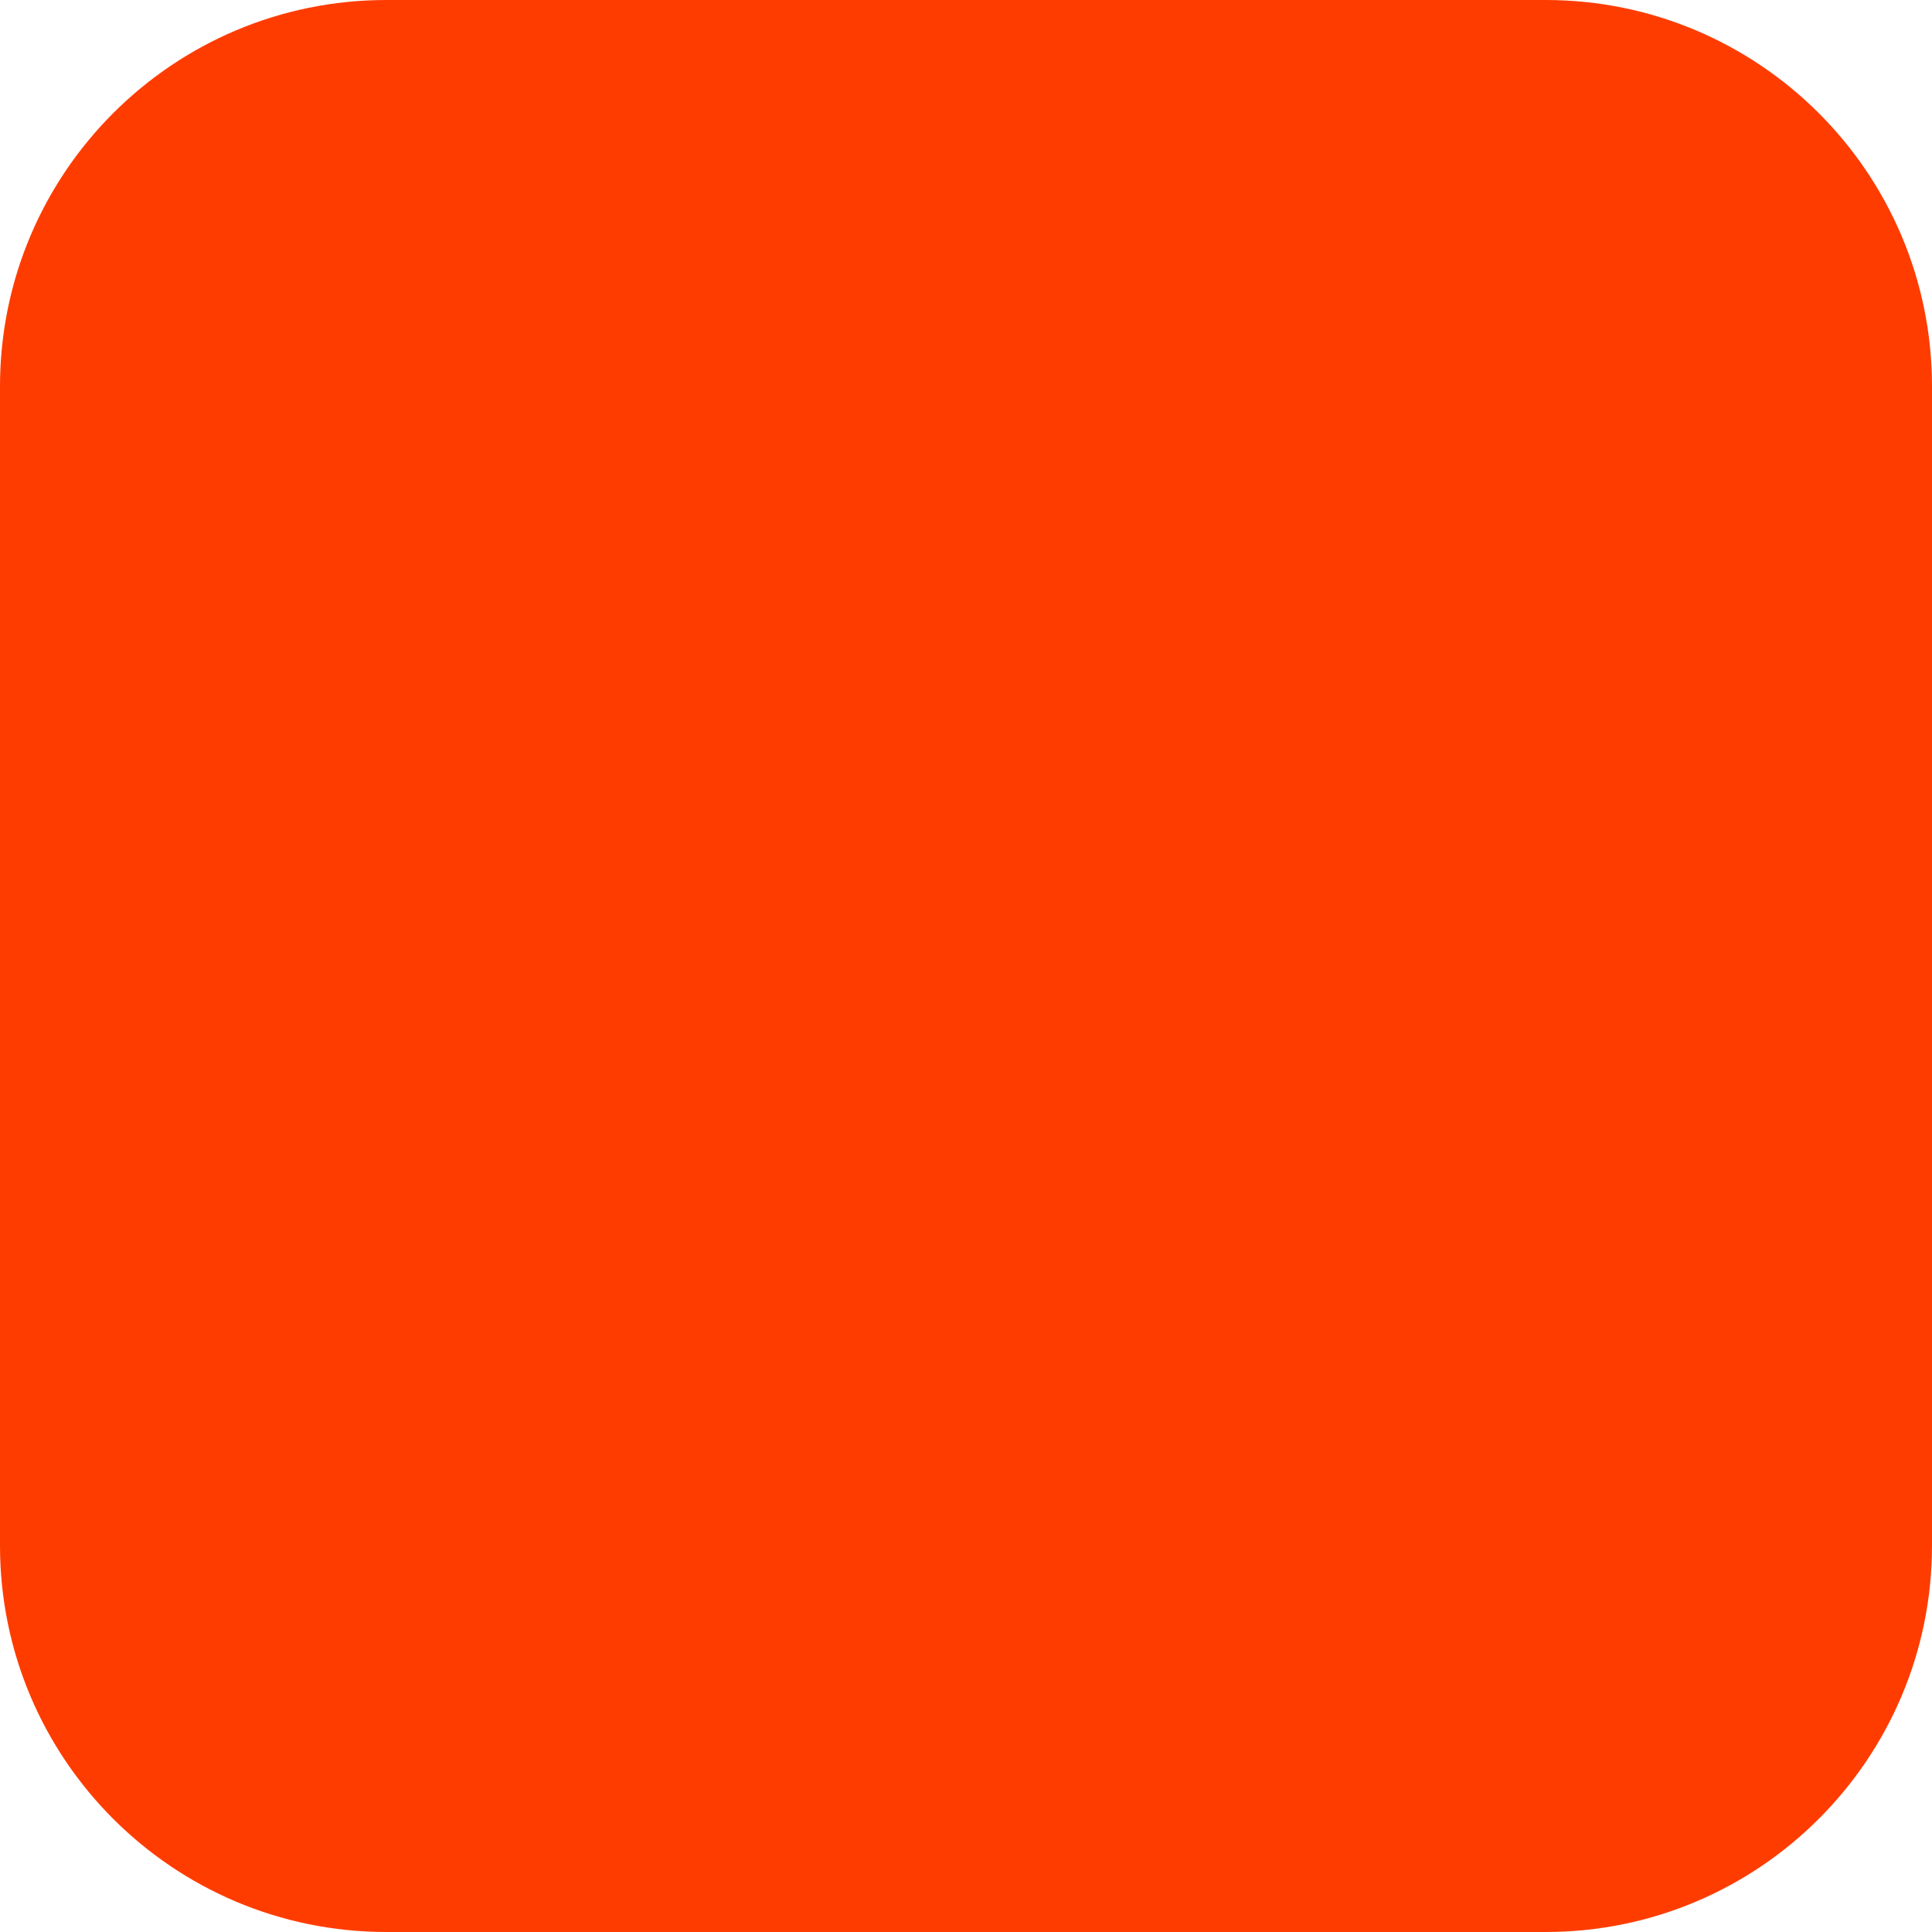
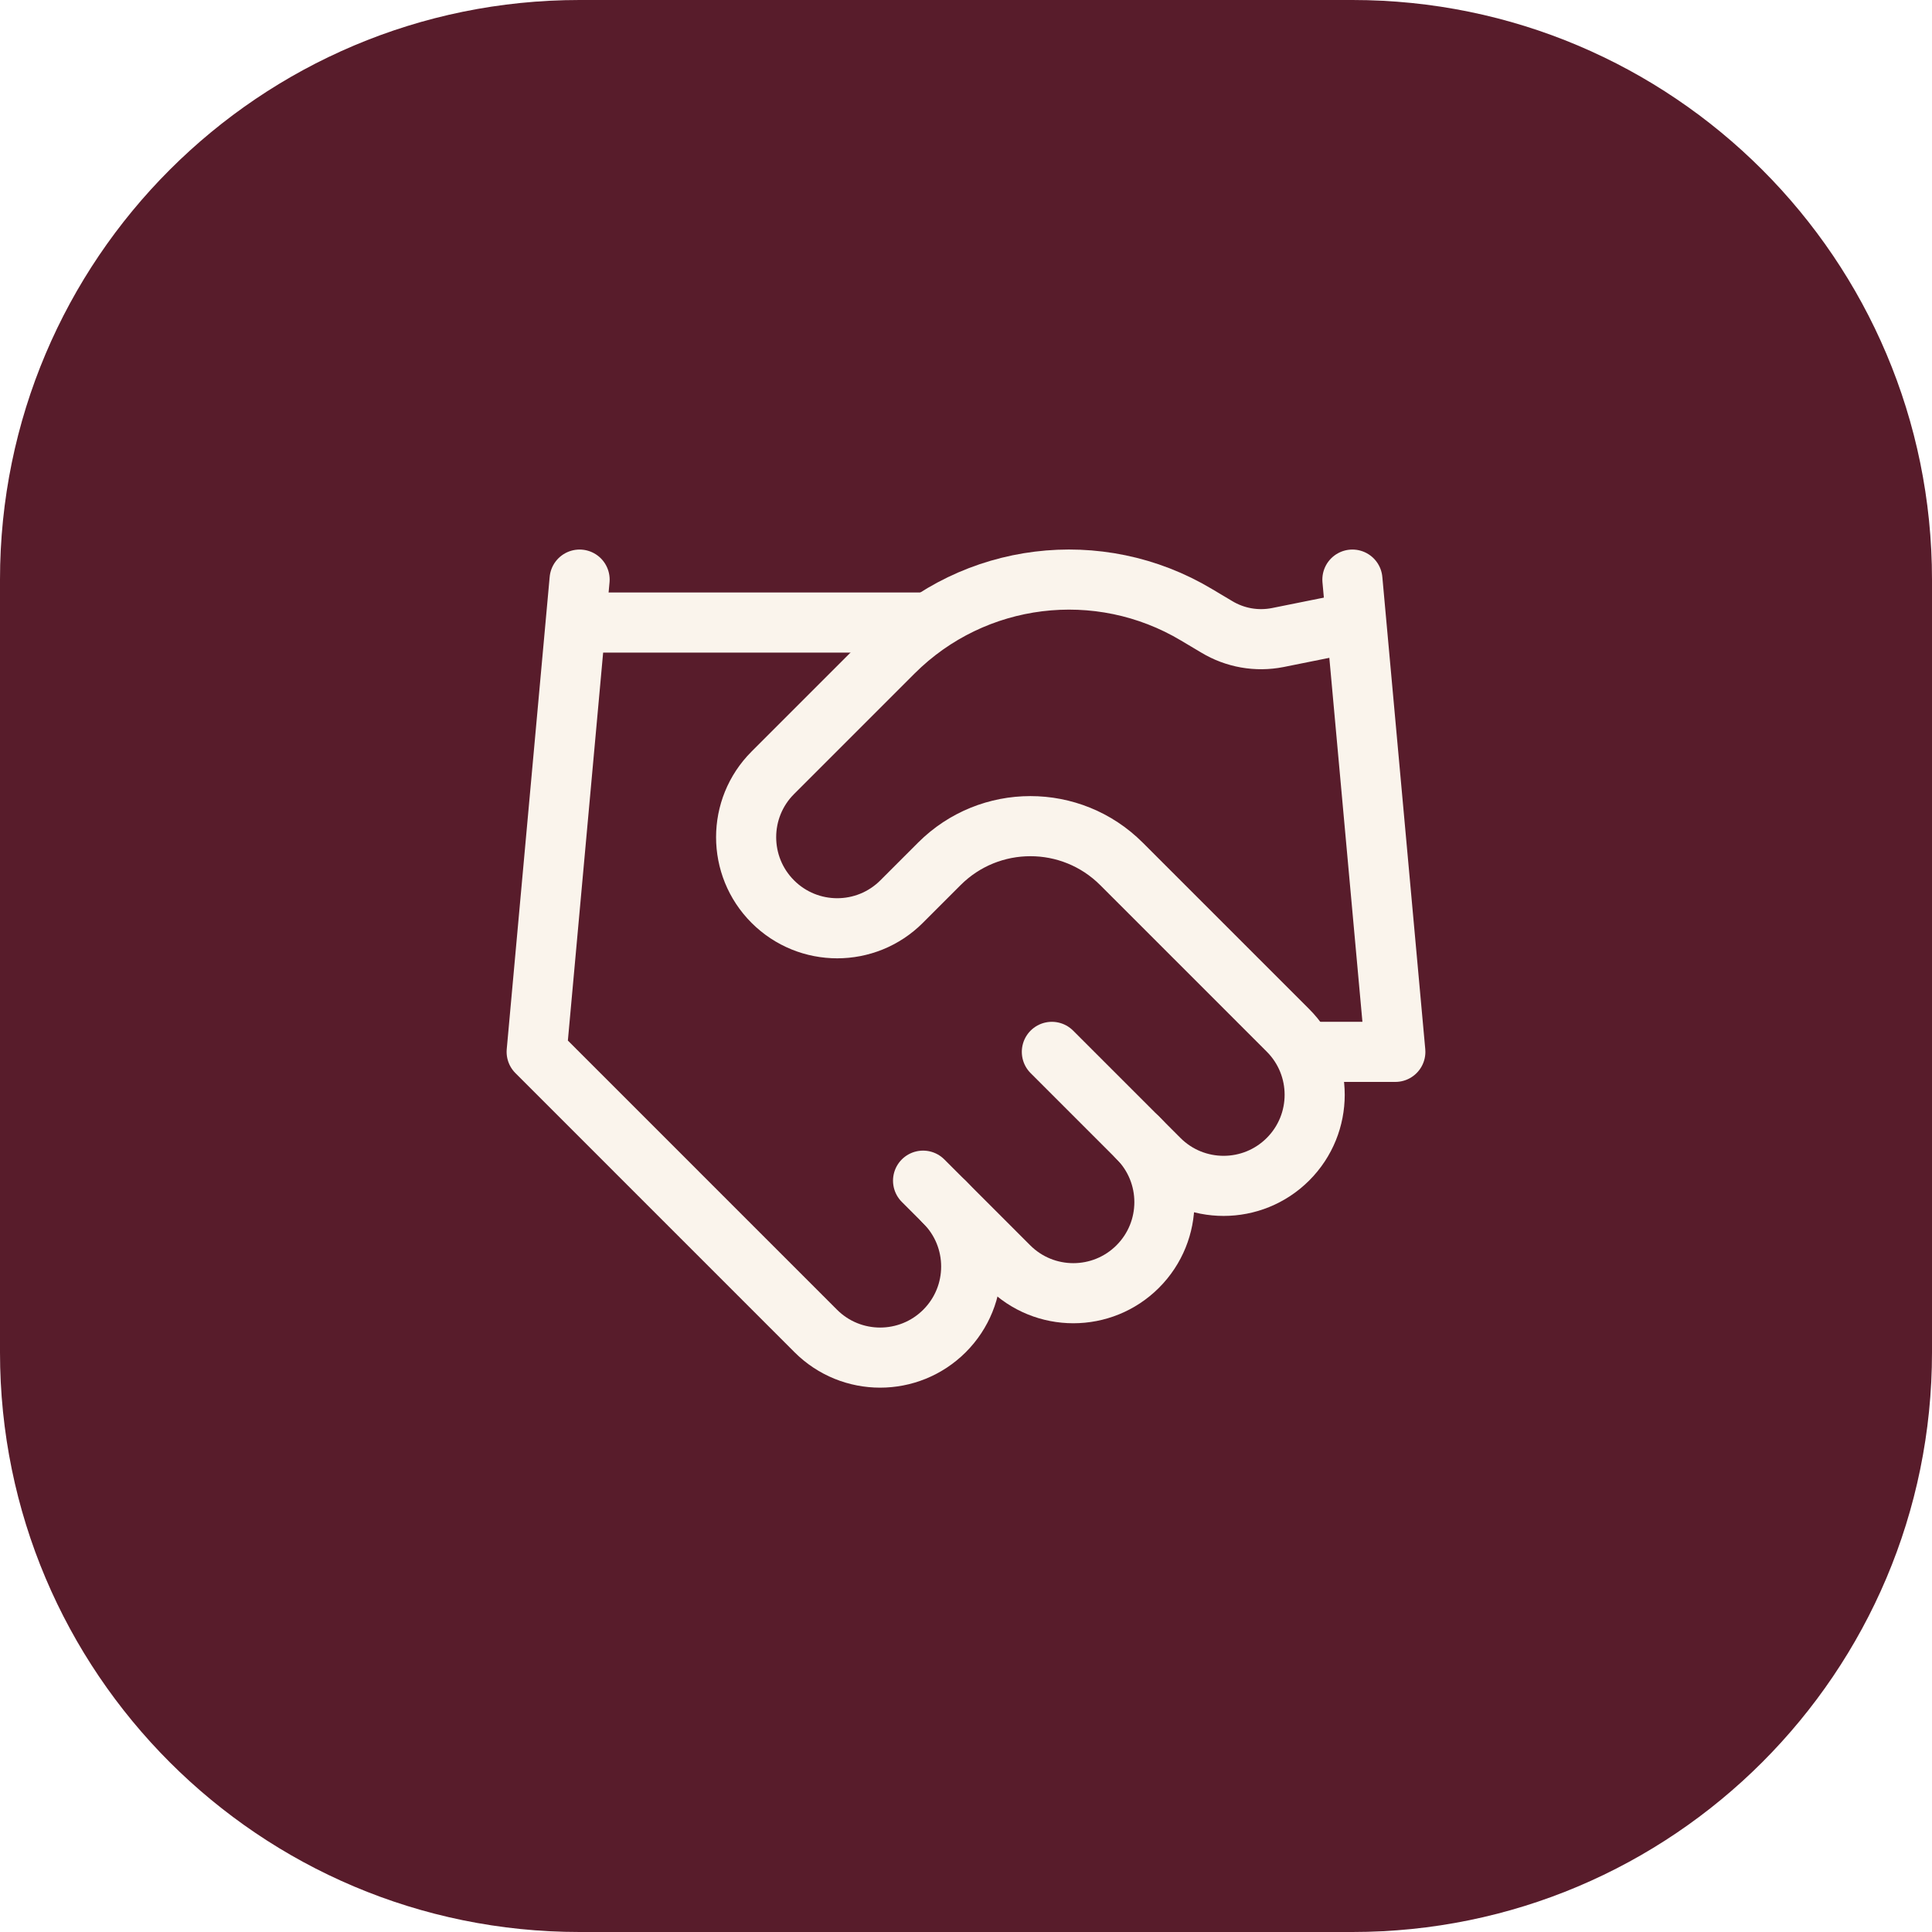
<svg xmlns="http://www.w3.org/2000/svg" width="180" height="180" viewBox="0 0 180 180" fill="none">
-   <rect width="180" height="180" rx="36" fill="#FF3C00" />
+   <rect width="180" height="180" rx="54" fill="#581C2B" />
+   <g transform="translate(42 42) scale(4)" stroke="#FAF4EC" stroke-width="1.4" stroke-linecap="round" stroke-linejoin="round">
+     <path d="m11 17 2 2a1 1 0 1 0 3-3" />
+     <path d="m14 14 2.5 2.5a1 1 0 1 0 3-3l-3.88-3.88a3 3 0 0 0-4.24 0l-.88.88a1 1 0 1 1-3-3l2.81-2.81a5.79 5.79 0 0 1 7.06-.87l.47.28a2 2 0 0 0 1.42.25L21 4" />
+     <path d="m21 3 1 11h-2" />
+     <path d="M3 3 2 14l6.5 6.5a1 1 0 1 0 3-3" />
+     <path d="M3 4h8" />
+   </g>
</svg>
